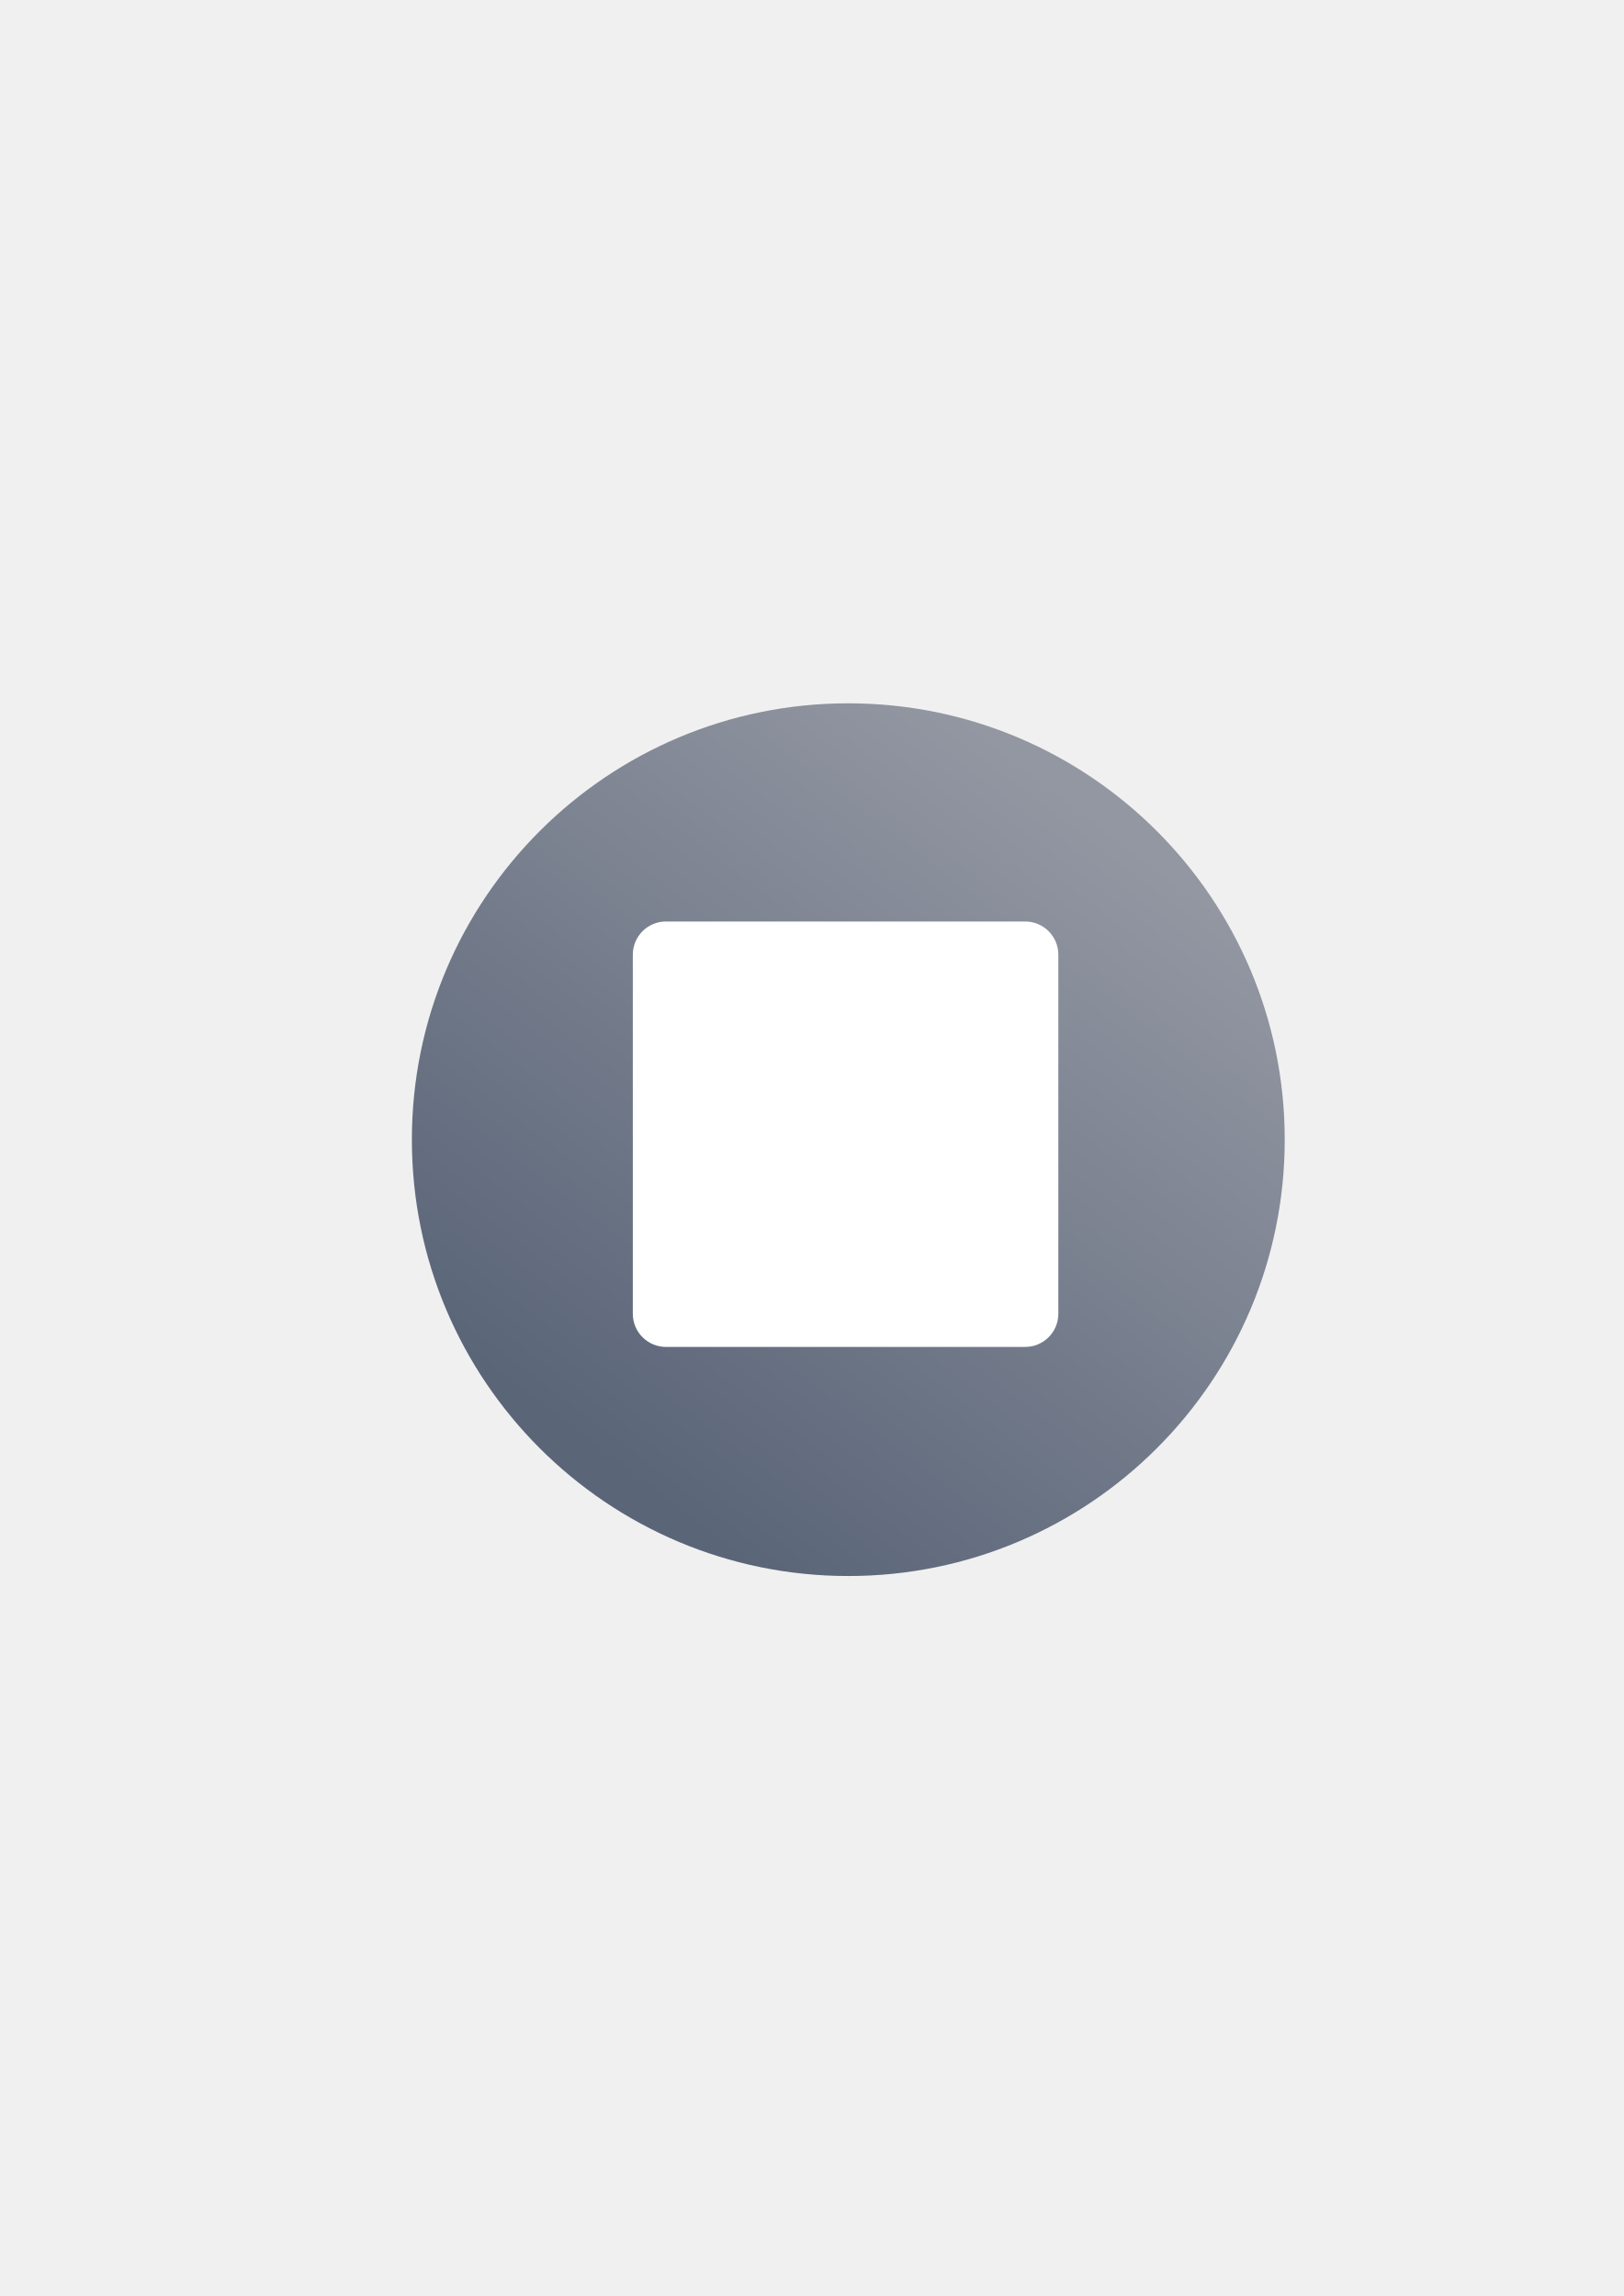
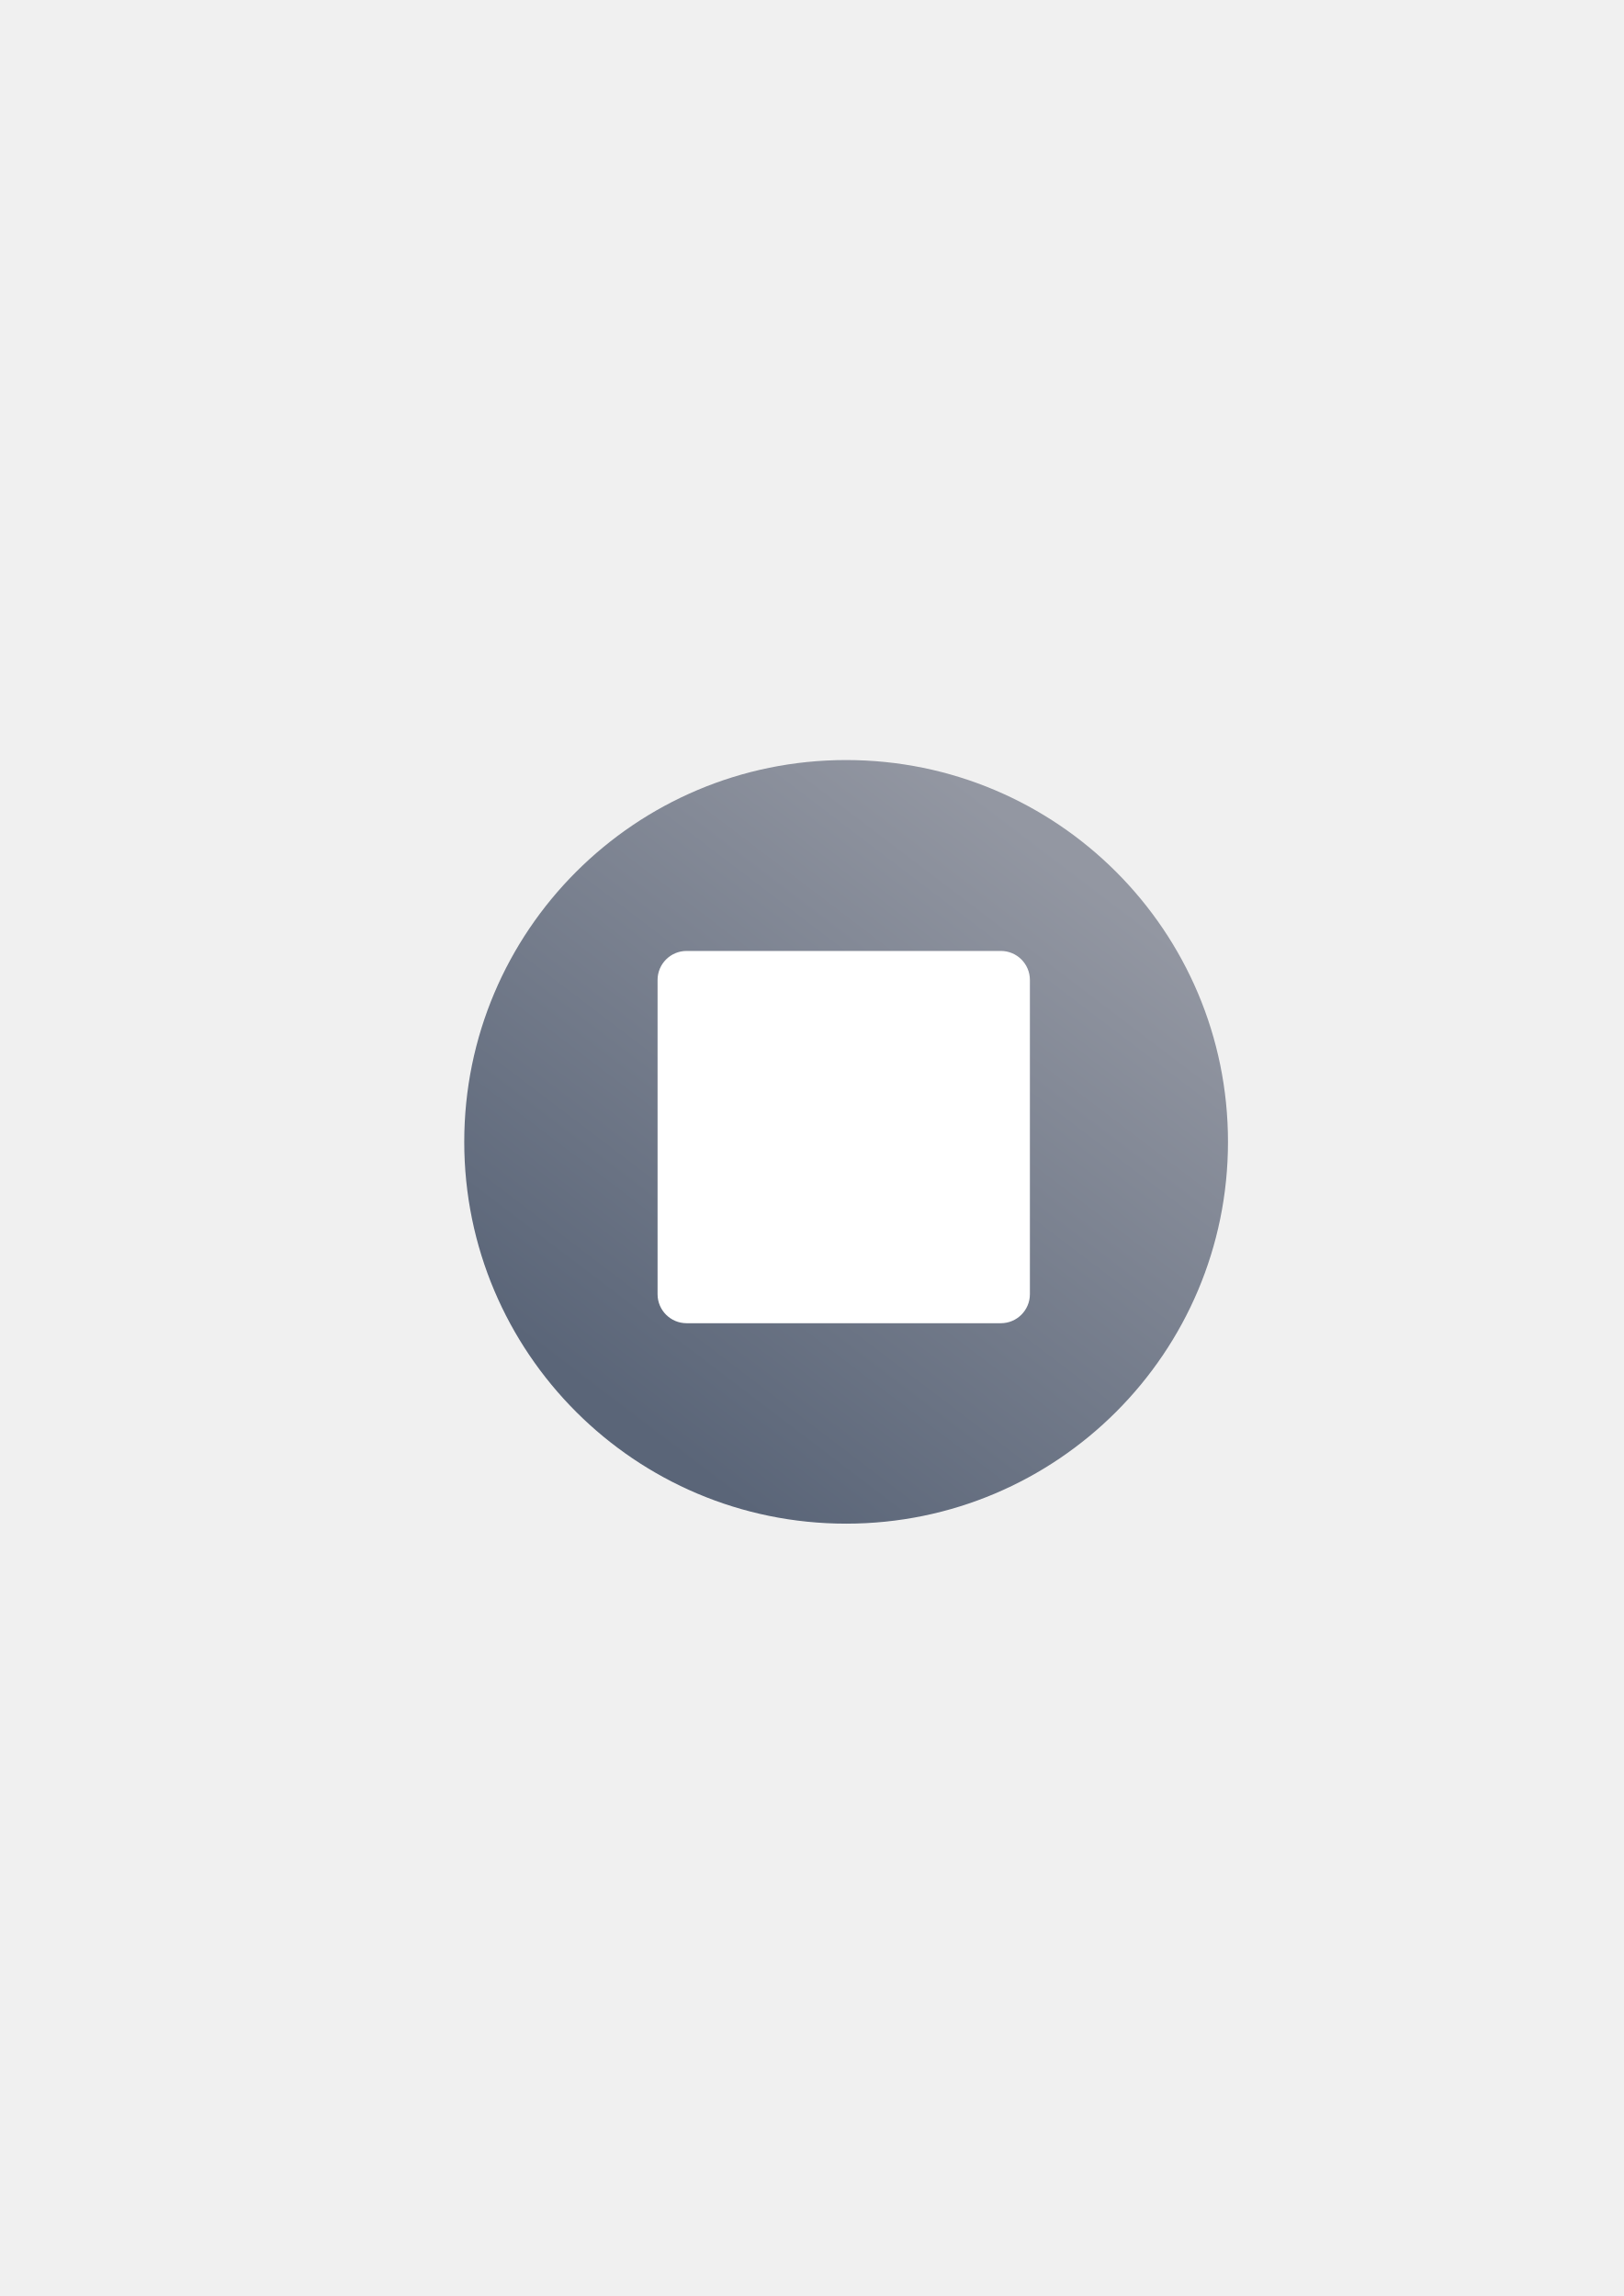
<svg xmlns="http://www.w3.org/2000/svg" xmlns:xlink="http://www.w3.org/1999/xlink" width="210mm" height="297mm" viewBox="0 0 744.094 1052.362" id="svg2" version="1.1">
  <defs id="defs4">
    <linearGradient id="linearGradient4175">
      <stop style="stop-color:#9397a2;stop-opacity:1;" offset="0" id="stop4177" />
      <stop style="stop-color:#5a6578;stop-opacity:1" offset="1" id="stop4179" />
    </linearGradient>
    <linearGradient id="linearGradient2224">
      <stop id="stop2226" offset="0" style="stop-color:#7c7c7c;stop-opacity:1;" />
      <stop id="stop2228" offset="1" style="stop-color:#b8b8b8;stop-opacity:1;" />
    </linearGradient>
    <linearGradient id="linearGradient15218">
      <stop id="stop15220" offset="0" style="stop-color:#eeeeef;stop-opacity:1;" />
      <stop id="stop2736" offset="0.599" style="stop-color:#d3d7cf;stop-opacity:1;" />
      <stop id="stop2738" offset="0.828" style="stop-color:#ffffff;stop-opacity:1;" />
      <stop id="stop15222" offset="1" style="stop-color:#d3d7cf;stop-opacity:1;" />
    </linearGradient>
    <pattern y="0" x="0" height="6" width="6" patternUnits="userSpaceOnUse" id="EMFhbasepattern" />
    <linearGradient xlink:href="#linearGradient4175" id="linearGradient4181" x1="511.945" y1="391.924" x2="296.985" y2="674.767" gradientUnits="userSpaceOnUse" gradientTransform="matrix(1.046094,0,0,1.046094,-18.11498,-24.92743)" />
  </defs>
  <g id="layer1">
    <rect style="fill:none;fill-rule:evenodd;stroke:none;stroke-width:1px;stroke-linecap:butt;stroke-linejoin:miter;stroke-opacity:1" id="rect3336" width="407.778" height="407.778" x="181.367" y="322.27" />
-     <g id="g4184">
+     <g id="g4184" transform="matrix(0.875,0,0,0.875,47.59375,66.29527)">
      <circle style="opacity:1;fill:url(#linearGradient4181);fill-opacity:1;stroke:none;stroke-width:23;stroke-linecap:butt;stroke-linejoin:round;stroke-miterlimit:4;stroke-dasharray:none;stroke-opacity:1" id="path4173" cx="388.75" cy="522.362" r="200" />
      <rect ry="15.208" y="422.362" x="290" height="195" width="195" id="rect4173" style="color:#000000;clip-rule:nonzero;display:inline;overflow:visible;visibility:visible;opacity:1;isolation:auto;mix-blend-mode:normal;color-interpolation:sRGB;color-interpolation-filters:linearRGB;solid-color:#000000;solid-opacity:1;fill:#ffffff;fill-opacity:1;fill-rule:nonzero;stroke:none;stroke-width:23;stroke-linecap:butt;stroke-linejoin:round;stroke-miterlimit:4;stroke-dasharray:none;stroke-dashoffset:0;stroke-opacity:1;color-rendering:auto;image-rendering:auto;shape-rendering:auto;text-rendering:auto;enable-background:accumulate" />
    </g>
  </g>
</svg>
